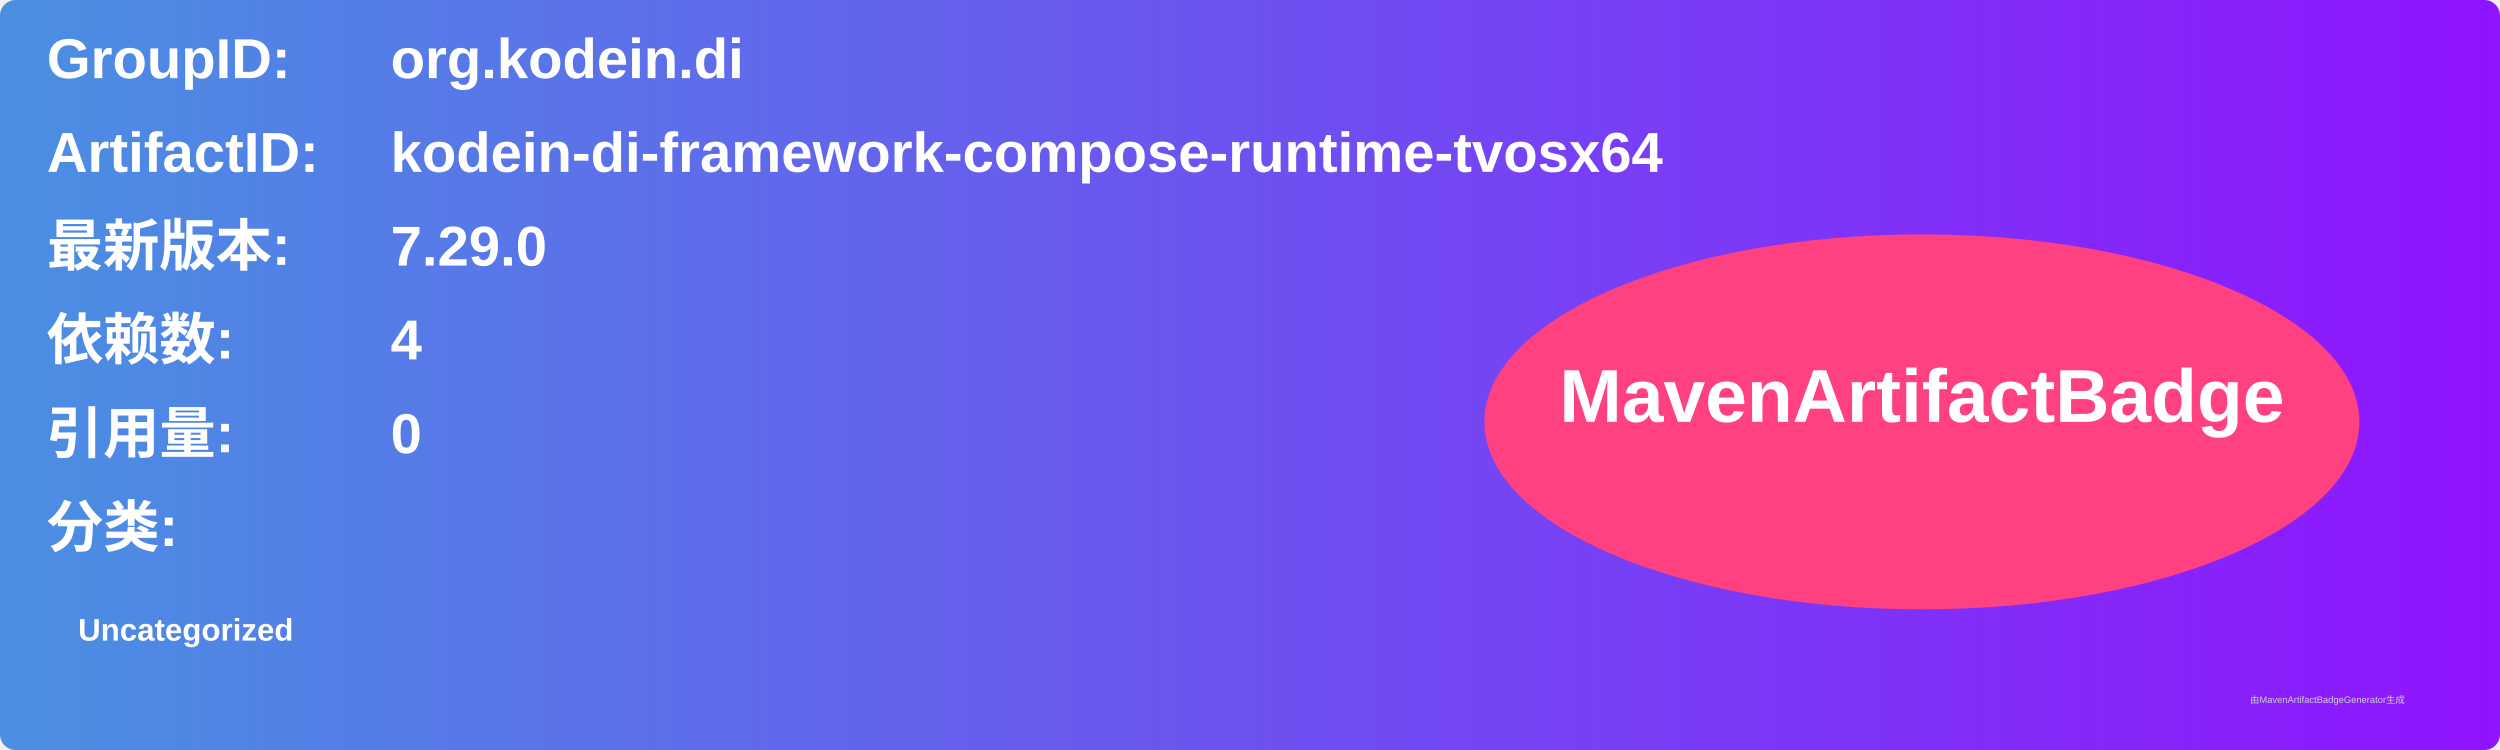
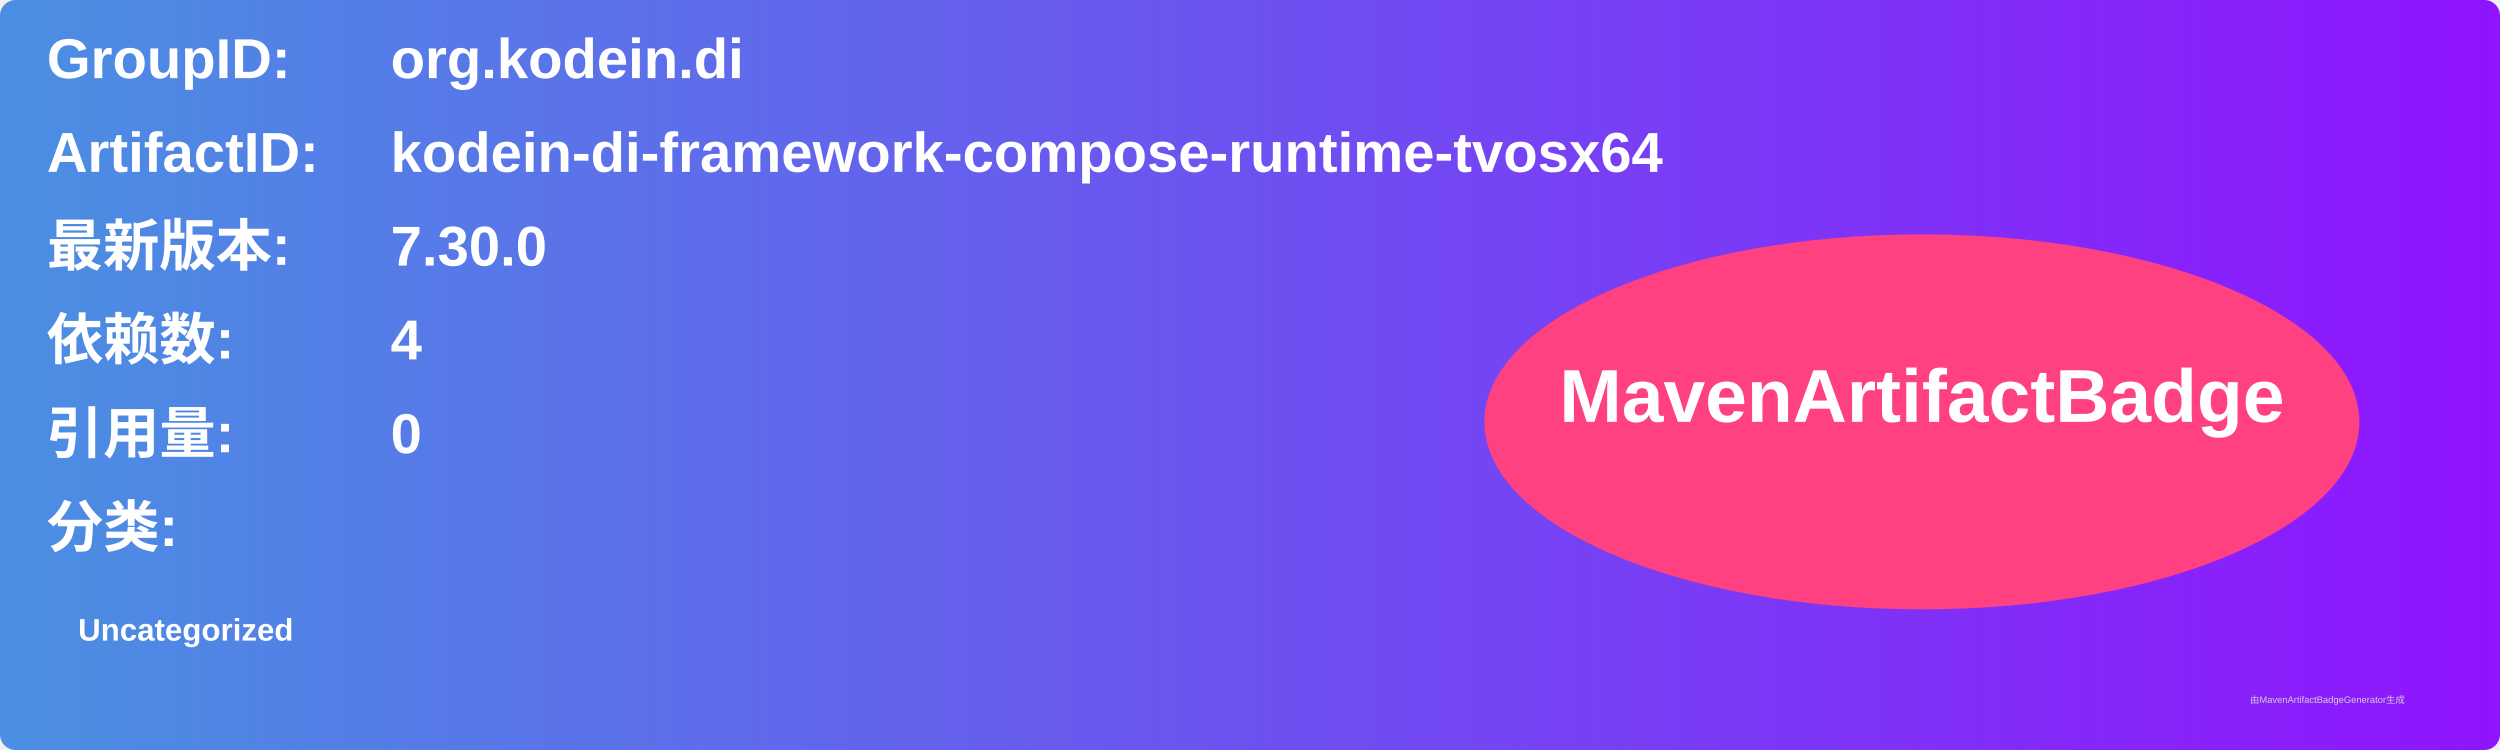
<svg xmlns="http://www.w3.org/2000/svg" width="800" height="240" viewBox="0 0 800 240">
  <linearGradient id="grad" x1="0%" y1="0%" x2="100%" y2="0%">
    <stop offset="0%" stop-color="#4a90e2" />
    <stop offset="100%" stop-color="#9013fe" />
  </linearGradient>
  <rect width="100%" height="100%" rx="5" ry="5" fill="url(#grad)" />
  <g transform="translate(15, 15)">
    <text x="0" y="10" font-family="Arial" font-size="18" fill="white" font-weight="bold" width="260">GroupID:</text>
    <text x="110" y="10" font-family="Arial" font-size="18" fill="white" font-weight="bold" width="460">org.kodein.di</text>
    <text x="0" y="40" font-family="Arial" font-size="18" fill="white" font-weight="bold" width="260">ArtifactID:</text>
    <text x="110" y="40" font-family="Arial" font-size="18" fill="white" font-weight="bold" width="460">kodein-di-framework-compose-runtime-tvosx64</text>
    <text x="0" y="70" font-family="Arial" font-size="18" fill="white" font-weight="bold">最新版本:</text>
    <text x="110" y="70" font-family="Arial" font-size="18" fill="white" font-weight="bold">
-       <tspan font-weight="bold">7.29.0</tspan>
+       <tspan font-weight="bold">7.30.0</tspan>
    </text>
    <text x="0" y="100" font-family="Arial" font-size="18" fill="white" font-weight="bold">依赖数: </text>
    <text x="110" y="100" font-family="Arial" font-size="18" fill="white">
      <tspan font-weight="bold">4</tspan>
    </text>
    <text x="0" y="130" font-family="Arial" font-size="18" fill="white" font-weight="bold">引用量: </text>
    <text x="110" y="130" font-family="Arial" font-size="18" fill="white">
      <tspan font-weight="bold">0</tspan>
    </text>
    <text x="0" y="160" font-family="Arial" font-size="18" fill="white" font-weight="bold">分类:</text>
    <text x="10" y="190" font-family="Arial" font-size="10" fill="white">
      <tspan font-weight="bold">Uncategorized</tspan>
    </text>
    <ellipse cx="600" cy="120" rx="140" ry="60" fill="#ff4081" />
    <text x="600" y="120" text-anchor="middle" font-family="Arial" font-size="24" fill="white" font-weight="bold">MavenArtifactBadge</text>
  </g>
  <text x="720" y="225" font-family="Arial" font-size="3" fill="#d0d0d0">由MavenArtifactBadgeGenerator生成</text>
</svg>
